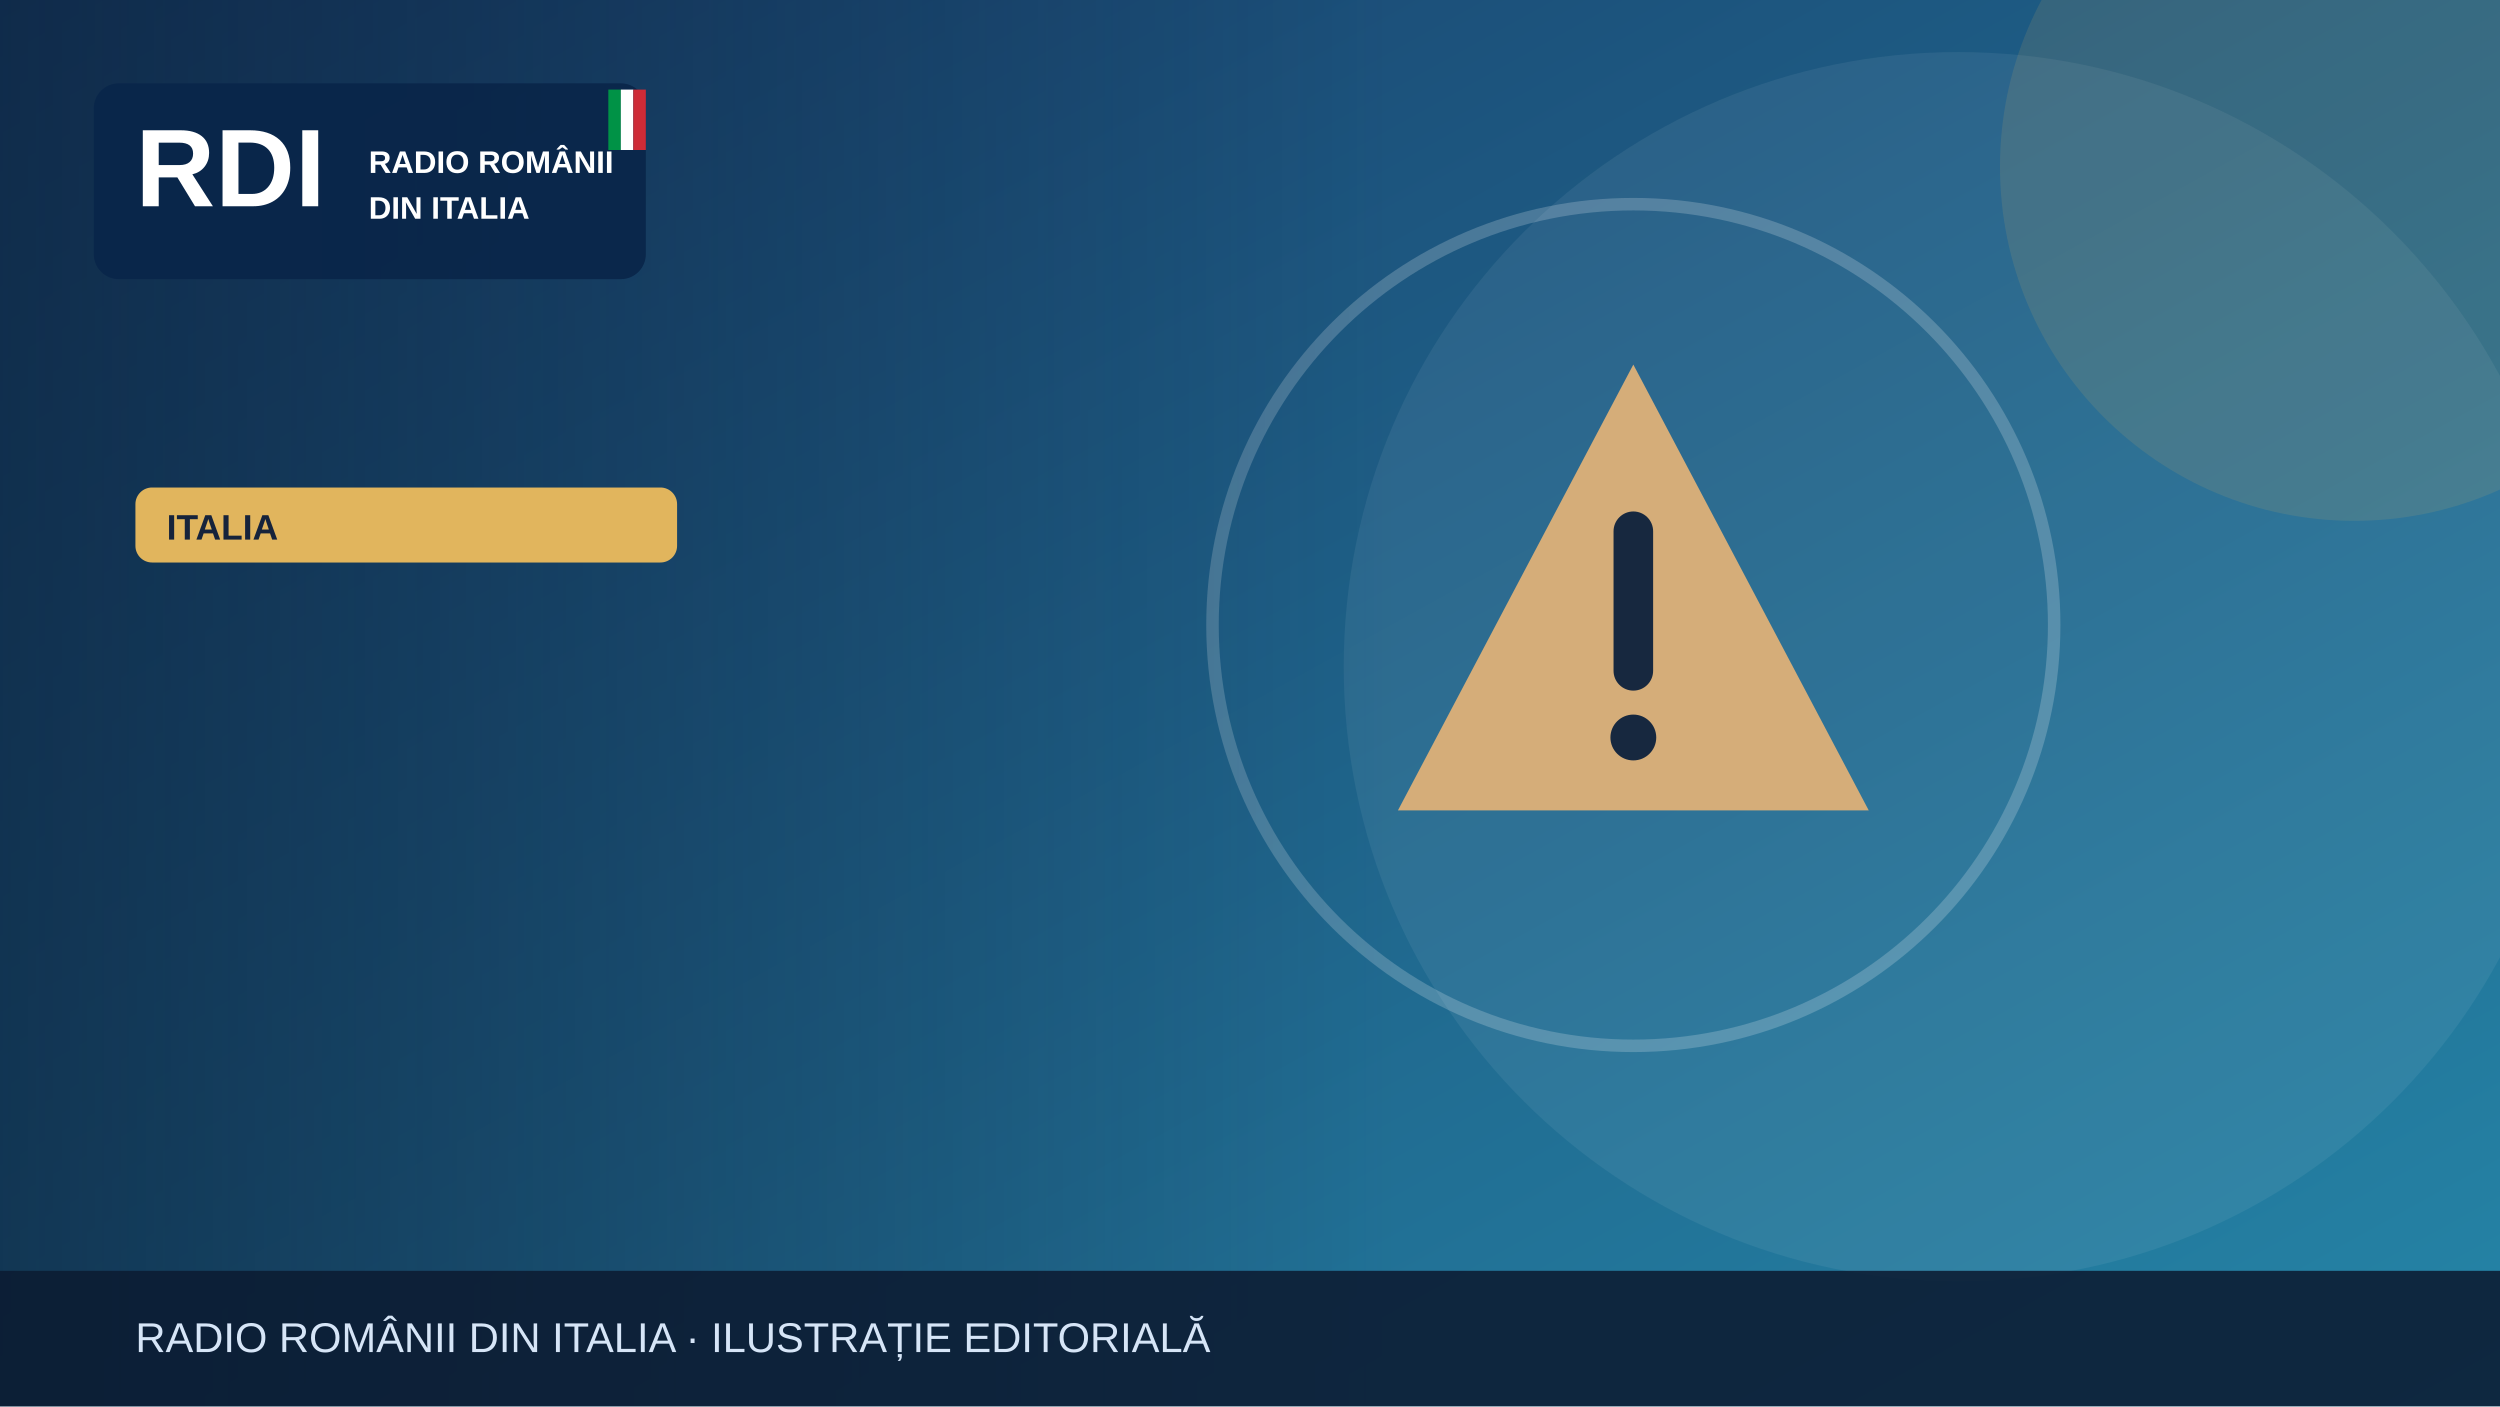
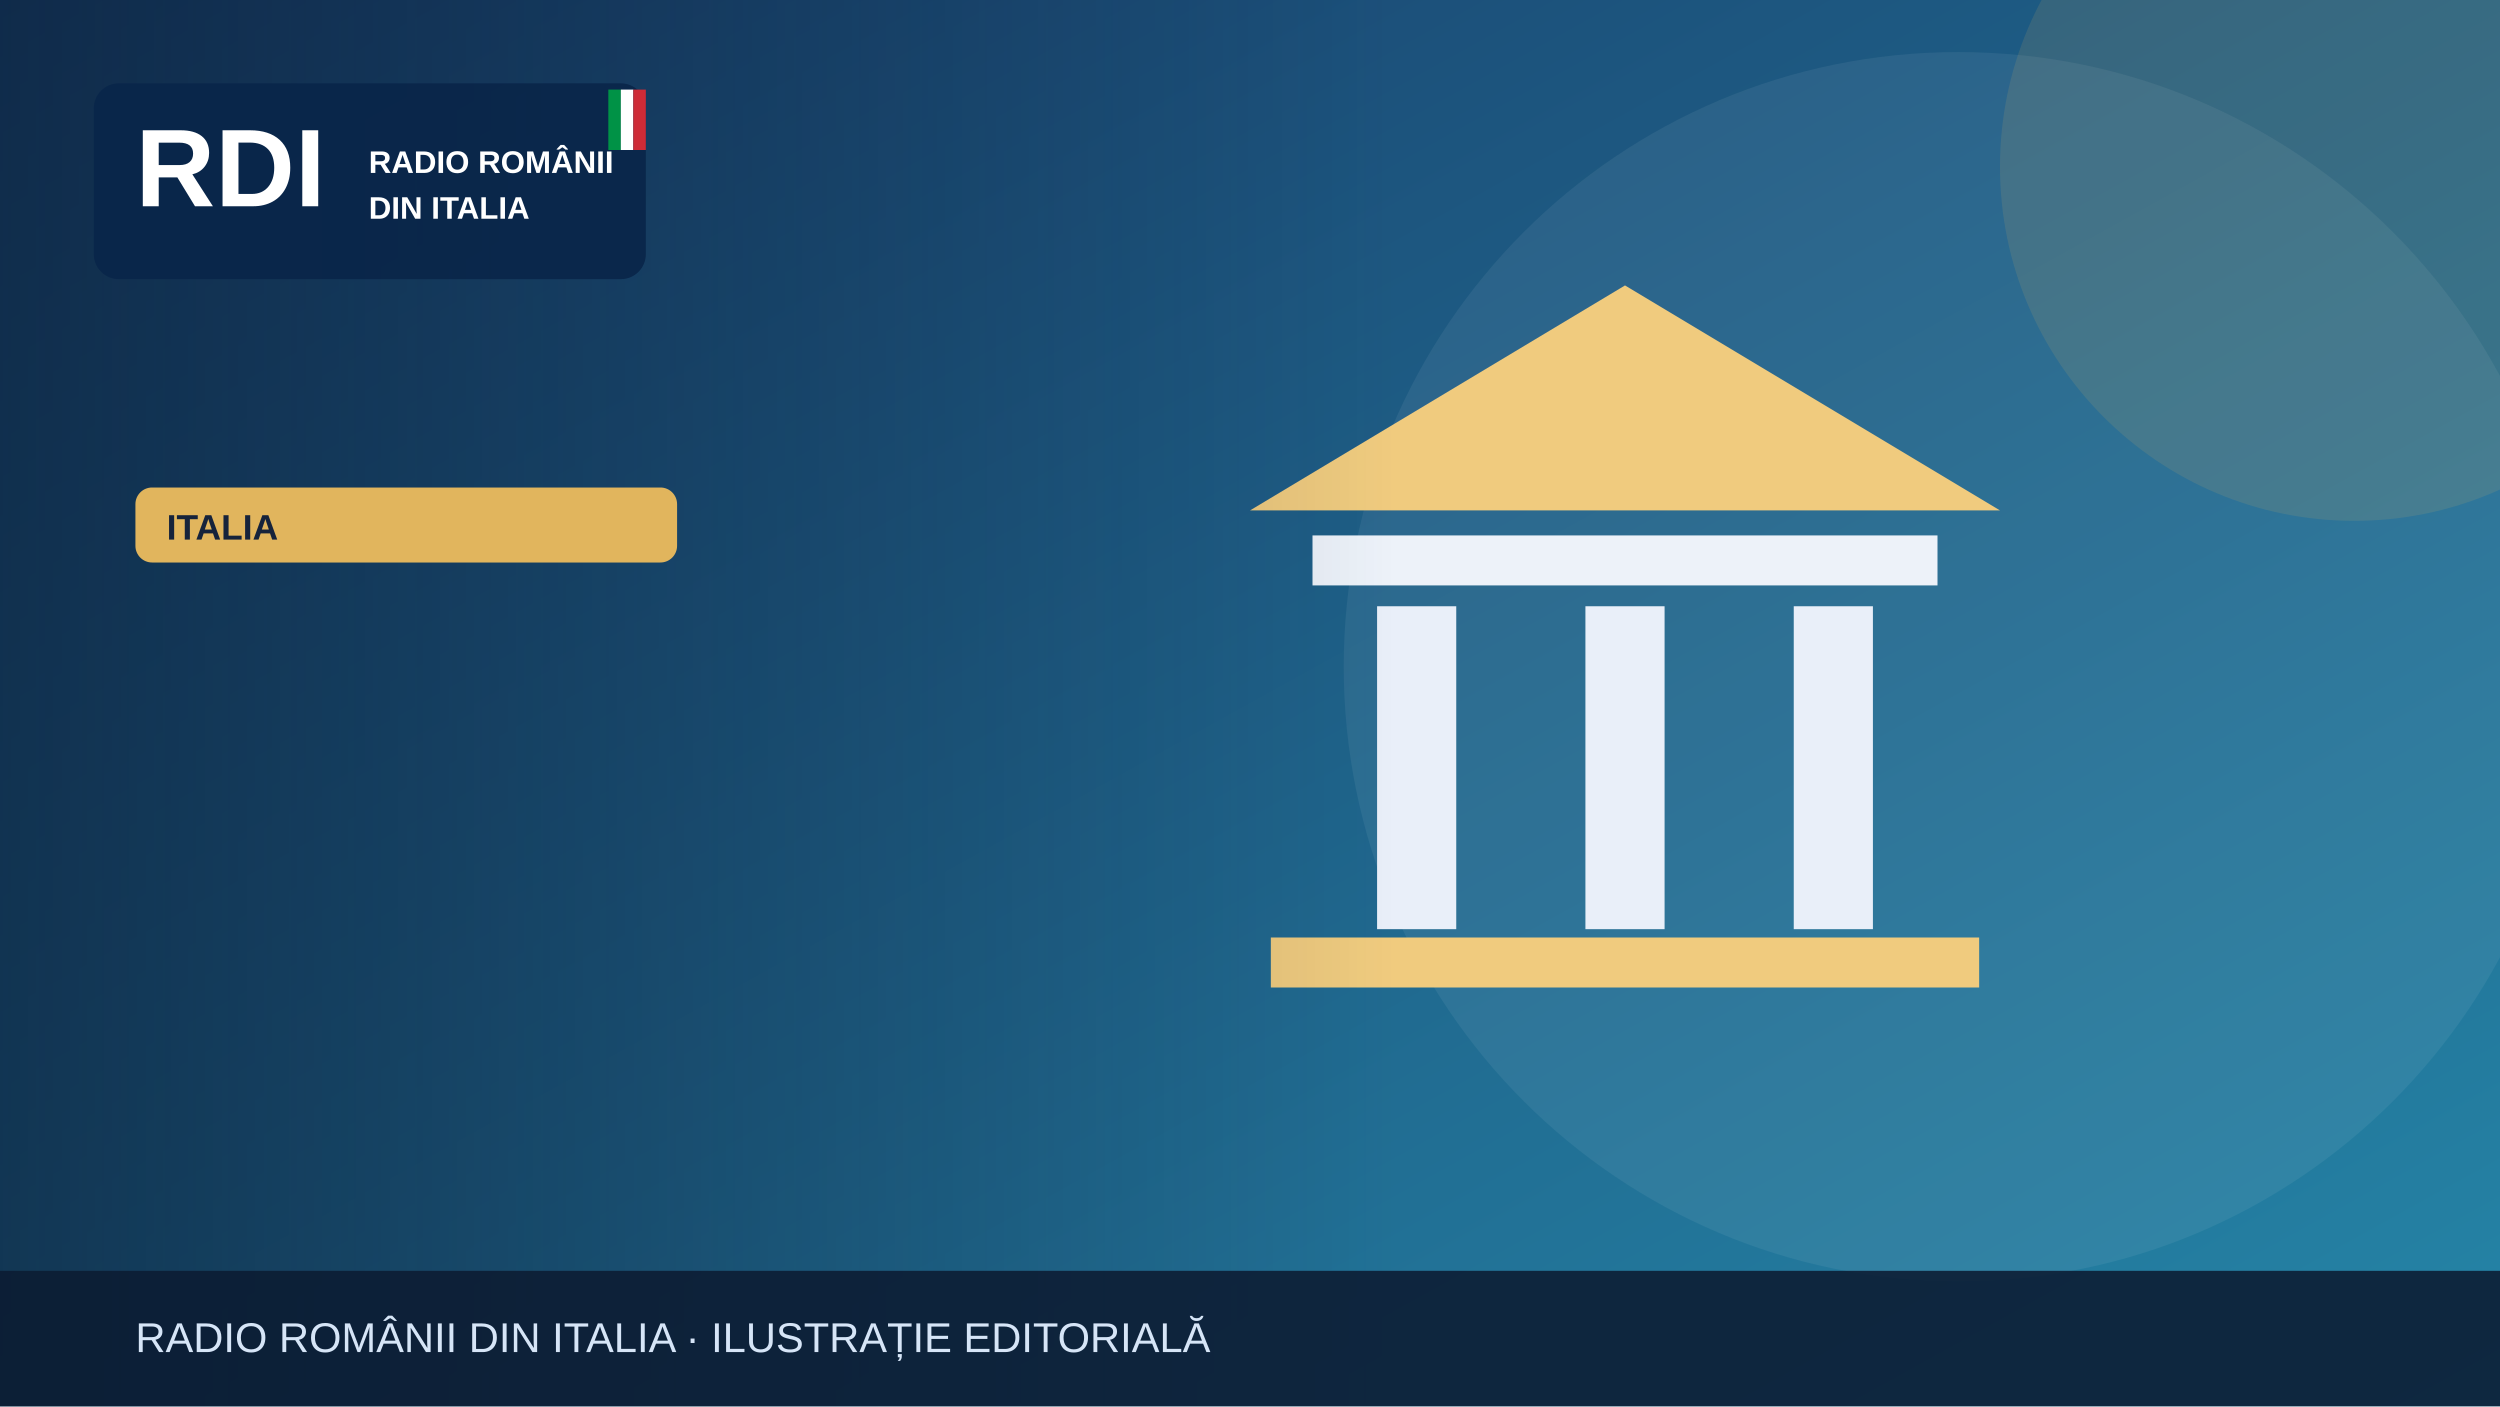
<svg xmlns="http://www.w3.org/2000/svg" width="1200" height="675" viewBox="0 0 1200 675" role="img" aria-label="Illustrazione editoriale RDI">
  <defs>
    <linearGradient id="bg" x2="1" y2="1">
      <stop stop-color="#183c69" />
      <stop offset="1" stop-color="#2585a7" />
    </linearGradient>
    <linearGradient id="shade">
      <stop stop-color="#0b223a" stop-opacity=".65" />
      <stop offset="1" stop-color="#0b223a" stop-opacity="0" />
    </linearGradient>
  </defs>
  <rect width="1200" height="675" fill="url(#bg)" />
  <circle cx="940" cy="320" r="295" fill="#fff" opacity=".065" />
  <circle cx="1130" cy="80" r="170" fill="#e1b55d" opacity=".13" />
  <g>
-     <g transform="translate(784 300)">
-       <path d="M0-125 113 89H-113Z" fill="#d5ad79" />
-       <path d="M0-45v67" stroke="#17283f" stroke-width="19" stroke-linecap="round" />
-       <circle cy="54" r="11" fill="#17283f" />
+     <path d="M600 245 780 137 960 245Z" fill="#f0cb7e" />
+     <rect x="630" y="257" width="300" height="24" fill="#edf2f9" />
+     <g stroke="#e9eff9" stroke-width="38">
+       <path d="M680 291v155m100-155v155m100-155v155" />
    </g>
-     <circle cx="784" cy="300" r="202" fill="none" stroke="#fff" stroke-opacity=".2" stroke-width="6" />
+     <rect x="610" y="450" width="340" height="24" fill="#f0cb7e" />
  </g>
  <rect x="0" y="0" width="670" height="675" fill="url(#shade)" />
  <rect x="45" y="40" width="265" height="94" rx="12" fill="#09264a" opacity=".97" />
  <text x="65" y="99" font-family="Arial,sans-serif" font-size="53" font-weight="900" fill="white">RDI</text>
  <text x="177" y="83" font-family="Arial,sans-serif" font-size="15" font-weight="800" fill="white">RADIO ROMÂNII</text>
  <text x="177" y="105" font-family="Arial,sans-serif" font-size="15" font-weight="800" fill="white">DIN ITALIA</text>
  <rect x="292" y="43" width="6" height="29" fill="#009246" />
  <rect x="298" y="43" width="6" height="29" fill="#fff" />
  <rect x="304" y="43" width="6" height="29" fill="#ce2b37" />
  <rect x="65" y="234" width="260" height="36" rx="8" fill="#e1b55d" />
  <text x="80" y="259" font-family="Arial,sans-serif" font-size="17" font-weight="800" fill="#16233b">ITALIA</text>
  <rect y="610" width="1200" height="65" fill="#0b1b32" opacity=".88" />
  <text x="65" y="649" font-family="Arial,sans-serif" font-size="20" fill="#d6e5f7">RADIO ROMÂNII DIN ITALIA · ILUSTRAȚIE EDITORIALĂ</text>
</svg>
